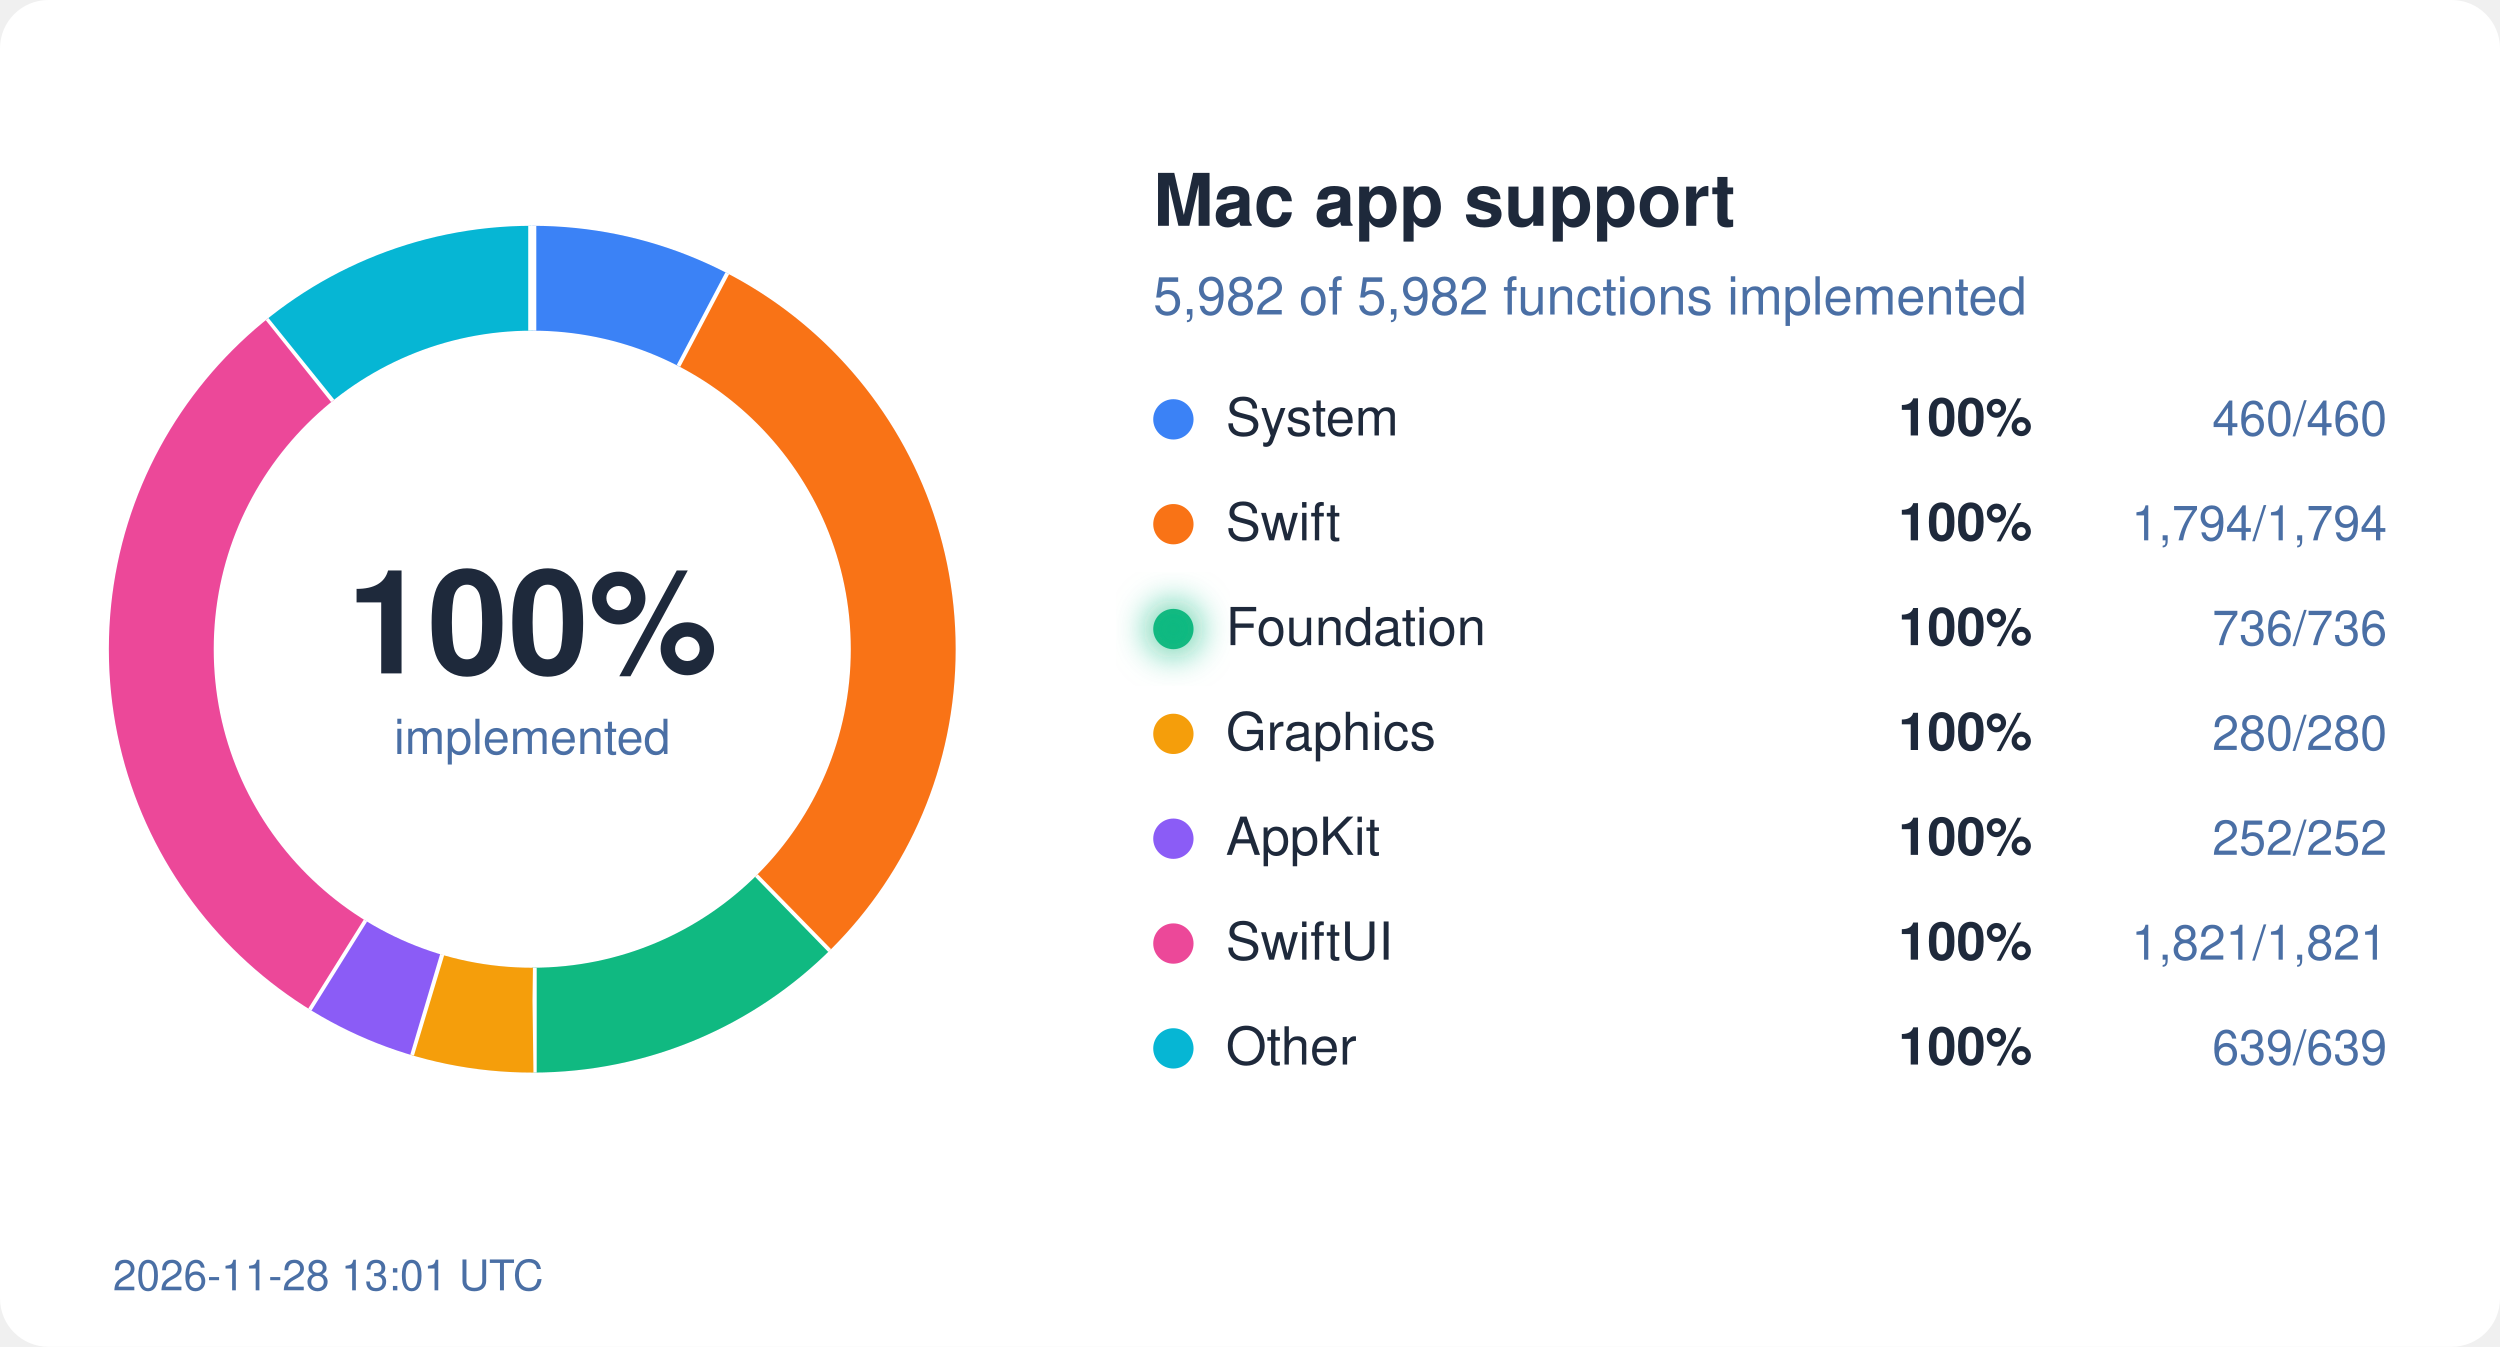
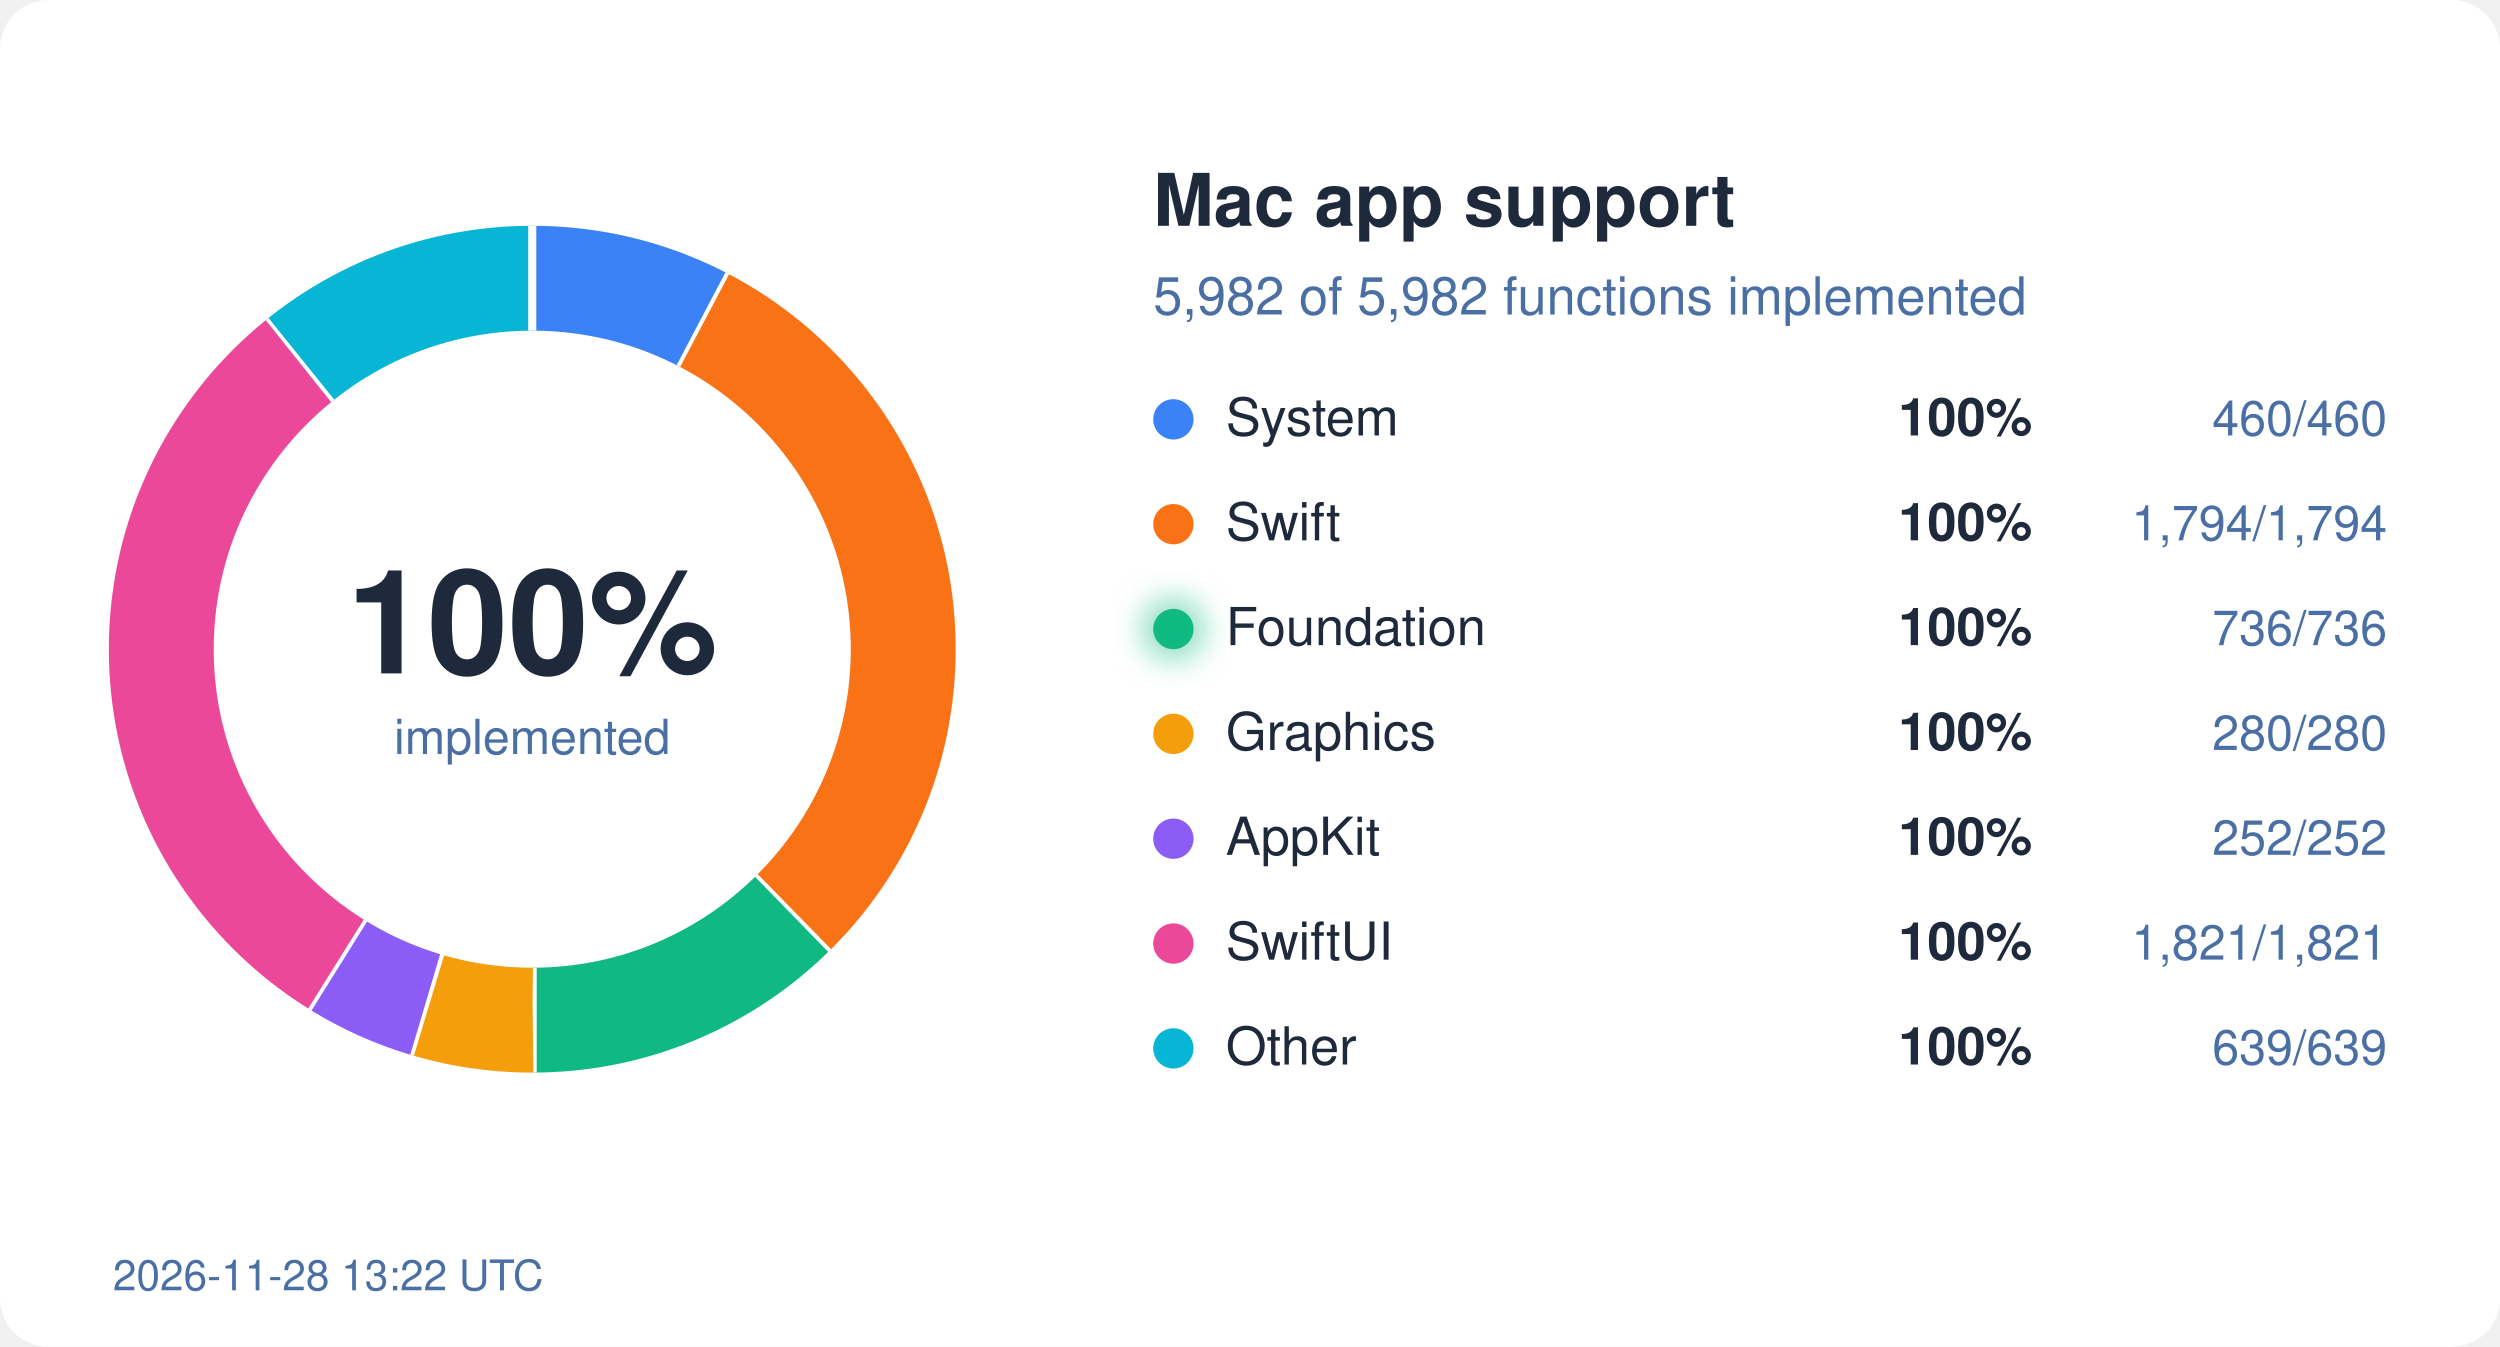
<svg xmlns="http://www.w3.org/2000/svg" width="620" height="334" viewBox="0 0 620 334">
  <style>
  text { font-family: system-ui, -apple-system, "Segoe UI", Helvetica, Arial, sans-serif; }
  .bg { fill: #ffffff; } .ink { fill: #1e293b; } .mute { fill: #4a6fa5; }
  .track { stroke: #eef2ff; } .gap { stroke: #ffffff; }
  .s-System { stroke: #3b82f6; } .f-System { fill: #3b82f6; }
  .s-Swift { stroke: #f97316; } .f-Swift { fill: #f97316; }
  .s-Foundation { stroke: #10b981; } .f-Foundation { fill: #10b981; }
  .s-Graphics { stroke: #f59e0b; } .f-Graphics { fill: #f59e0b; }
  .s-AppKit { stroke: #8b5cf6; } .f-AppKit { fill: #8b5cf6; }
  .s-SwiftUI { stroke: #ec4899; } .f-SwiftUI { fill: #ec4899; }
  .s-Other { stroke: #06b6d4; } .f-Other { fill: #06b6d4; }
  @media (prefers-color-scheme: dark) {
    .bg { fill: #0d1117; } .ink { fill: #e6edf3; } .mute { fill: #8fb4e3; }
    .track { stroke: #12263f; } .gap { stroke: #0d1117; }
    .s-System { stroke: #60a5fa; } .f-System { fill: #60a5fa; }
    .s-Swift { stroke: #fb923c; } .f-Swift { fill: #fb923c; }
    .s-Foundation { stroke: #34d399; } .f-Foundation { fill: #34d399; }
    .s-Graphics { stroke: #fbbf24; } .f-Graphics { fill: #fbbf24; }
    .s-AppKit { stroke: #a78bfa; } .f-AppKit { fill: #a78bfa; }
    .s-SwiftUI { stroke: #f472b6; } .f-SwiftUI { fill: #f472b6; }
    .s-Other { stroke: #22d3ee; } .f-Other { fill: #22d3ee; }
  }
</style>
  <defs>
    <filter id="glow" x="-50%" y="-50%" width="200%" height="200%">
      <feGaussianBlur stdDeviation="4" />
    </filter>
  </defs>
  <rect width="620" height="334" rx="12" class="bg" />
  <circle cx="132" cy="161" r="92" fill="none" class="track" stroke-width="26" />
  <circle cx="132" cy="161" r="92" fill="none" class="s-System" stroke-width="26" stroke-dasharray="44.45 578.05" stroke-dashoffset="-0.00" transform="rotate(-90 132 161)" />
  <line x1="168.7" y1="91.0" x2="180.8" y2="68.0" class="gap" stroke-width="2" />
  <circle cx="132" cy="161" r="92" fill="none" class="s-Swift" stroke-width="26" stroke-dasharray="173.36 578.05" stroke-dashoffset="-44.45" transform="rotate(-90 132 161)" />
  <line x1="187.2" y1="217.5" x2="205.4" y2="236.1" class="gap" stroke-width="2" />
  <circle cx="132" cy="161" r="92" fill="none" class="s-Foundation" stroke-width="26" stroke-dasharray="71.12 578.05" stroke-dashoffset="-217.81" transform="rotate(-90 132 161)" />
  <line x1="132.1" y1="240.0" x2="132.1" y2="266.0" class="gap" stroke-width="2" />
  <circle cx="132" cy="161" r="92" fill="none" class="s-Graphics" stroke-width="26" stroke-dasharray="27.06 578.05" stroke-dashoffset="-288.93" transform="rotate(-90 132 161)" />
  <line x1="109.2" y1="236.6" x2="101.7" y2="261.5" class="gap" stroke-width="2" />
  <circle cx="132" cy="161" r="92" fill="none" class="s-AppKit" stroke-width="26" stroke-dasharray="24.35 578.05" stroke-dashoffset="-315.99" transform="rotate(-90 132 161)" />
  <line x1="90.2" y1="228.0" x2="76.4" y2="250.1" class="gap" stroke-width="2" />
  <circle cx="132" cy="161" r="92" fill="none" class="s-SwiftUI" stroke-width="26" stroke-dasharray="175.97 578.05" stroke-dashoffset="-340.34" transform="rotate(-90 132 161)" />
  <line x1="82.9" y1="99.1" x2="66.7" y2="78.8" class="gap" stroke-width="2" />
  <circle cx="132" cy="161" r="92" fill="none" class="s-Other" stroke-width="26" stroke-dasharray="61.75 578.05" stroke-dashoffset="-516.31" transform="rotate(-90 132 161)" />
  <line x1="132.0" y1="82.0" x2="132.0" y2="56.0" class="gap" stroke-width="2" />
  <text x="132" y="167" text-anchor="middle" class="ink" font-size="36" font-weight="700">100%</text>
  <text x="132" y="187" text-anchor="middle" class="mute" font-size="12">implemented</text>
  <text x="286" y="56" class="ink" font-size="18" font-weight="600">Mac app support</text>
  <text x="286" y="78" class="mute" font-size="13">5,982 of 5,982 functions implemented</text>
  <circle cx="291" cy="104" r="5" class="f-System" />
  <text x="304" y="108" class="ink" font-size="13">System</text>
  <text x="504" y="108" class="ink" font-size="13" font-weight="600" text-anchor="end">100%</text>
  <text x="592" y="108" class="mute" font-size="12" text-anchor="end">460/460</text>
  <circle cx="291" cy="130" r="5" class="f-Swift" />
  <text x="304" y="134" class="ink" font-size="13">Swift</text>
  <text x="504" y="134" class="ink" font-size="13" font-weight="600" text-anchor="end">100%</text>
  <text x="592" y="134" class="mute" font-size="12" text-anchor="end">1,794/1,794</text>
  <circle cx="291" cy="156" r="5" class="f-Foundation" />
  <text x="304" y="160" class="ink" font-size="13">Foundation</text>
  <circle cx="291" cy="156" r="7" class="f-Foundation" filter="url(#glow)" opacity="0.6" />
  <text x="504" y="160" class="ink" font-size="13" font-weight="600" text-anchor="end">100%</text>
  <text x="592" y="160" class="mute" font-size="12" text-anchor="end">736/736</text>
  <circle cx="291" cy="182" r="5" class="f-Graphics" />
  <text x="304" y="186" class="ink" font-size="13">Graphics</text>
  <text x="504" y="186" class="ink" font-size="13" font-weight="600" text-anchor="end">100%</text>
  <text x="592" y="186" class="mute" font-size="12" text-anchor="end">280/280</text>
  <circle cx="291" cy="208" r="5" class="f-AppKit" />
  <text x="304" y="212" class="ink" font-size="13">AppKit</text>
  <text x="504" y="212" class="ink" font-size="13" font-weight="600" text-anchor="end">100%</text>
  <text x="592" y="212" class="mute" font-size="12" text-anchor="end">252/252</text>
  <circle cx="291" cy="234" r="5" class="f-SwiftUI" />
  <text x="304" y="238" class="ink" font-size="13">SwiftUI</text>
  <text x="504" y="238" class="ink" font-size="13" font-weight="600" text-anchor="end">100%</text>
  <text x="592" y="238" class="mute" font-size="12" text-anchor="end">1,821/1,821</text>
  <circle cx="291" cy="260" r="5" class="f-Other" />
  <text x="304" y="264" class="ink" font-size="13">Other</text>
  <text x="504" y="264" class="ink" font-size="13" font-weight="600" text-anchor="end">100%</text>
  <text x="592" y="264" class="mute" font-size="12" text-anchor="end">639/639</text>
-   <text x="28" y="320" class="mute" font-size="10.5">2026-11-28 13:01 UTC</text>
+   <text x="28" y="320" class="mute" font-size="10.5">2026-11-28 13:22 UTC</text>
</svg>
